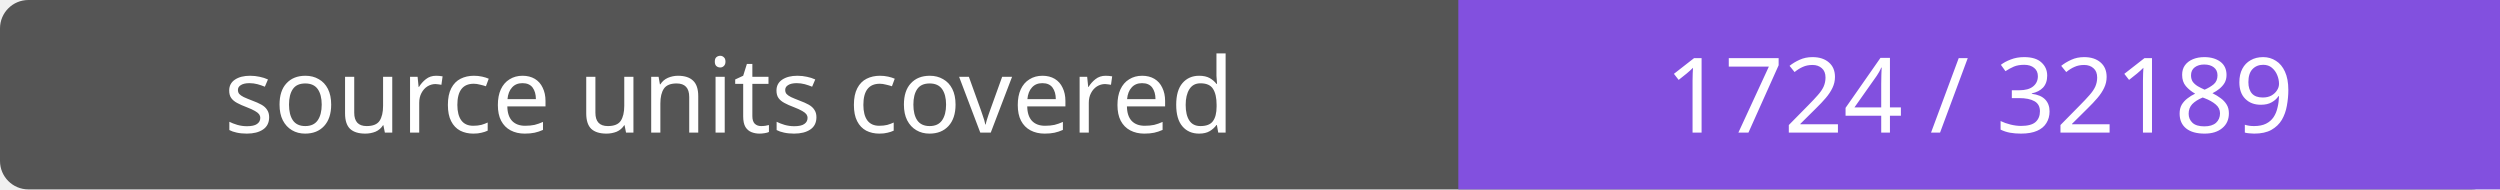
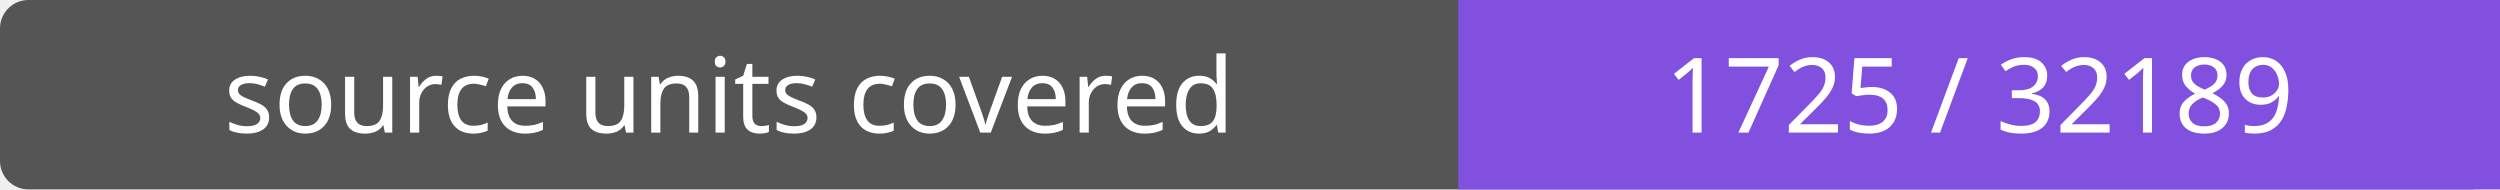
- <svg xmlns="http://www.w3.org/2000/svg" width="264" height="20" role="img" aria-label="source units covered: 1724 / 32189">
+ <svg xmlns="http://www.w3.org/2000/svg" width="264" height="20" role="img" aria-label="source units covered: 1725 / 32189">
  <rect width="264" height="20" rx="3" fill="#555" />
  <path fill="#8250df" d="M154 0h110v20H154z" />
  <g fill="#fff" text-anchor="middle" font-family="Verdana,sans-serif" font-size="11">
    <text x="77.0" y="14">source units covered</text>
-     <text x="209.0" y="14">1724 / 32189</text>
+     <text x="209.0" y="14">1725 / 32189</text>
  </g>
</svg>
